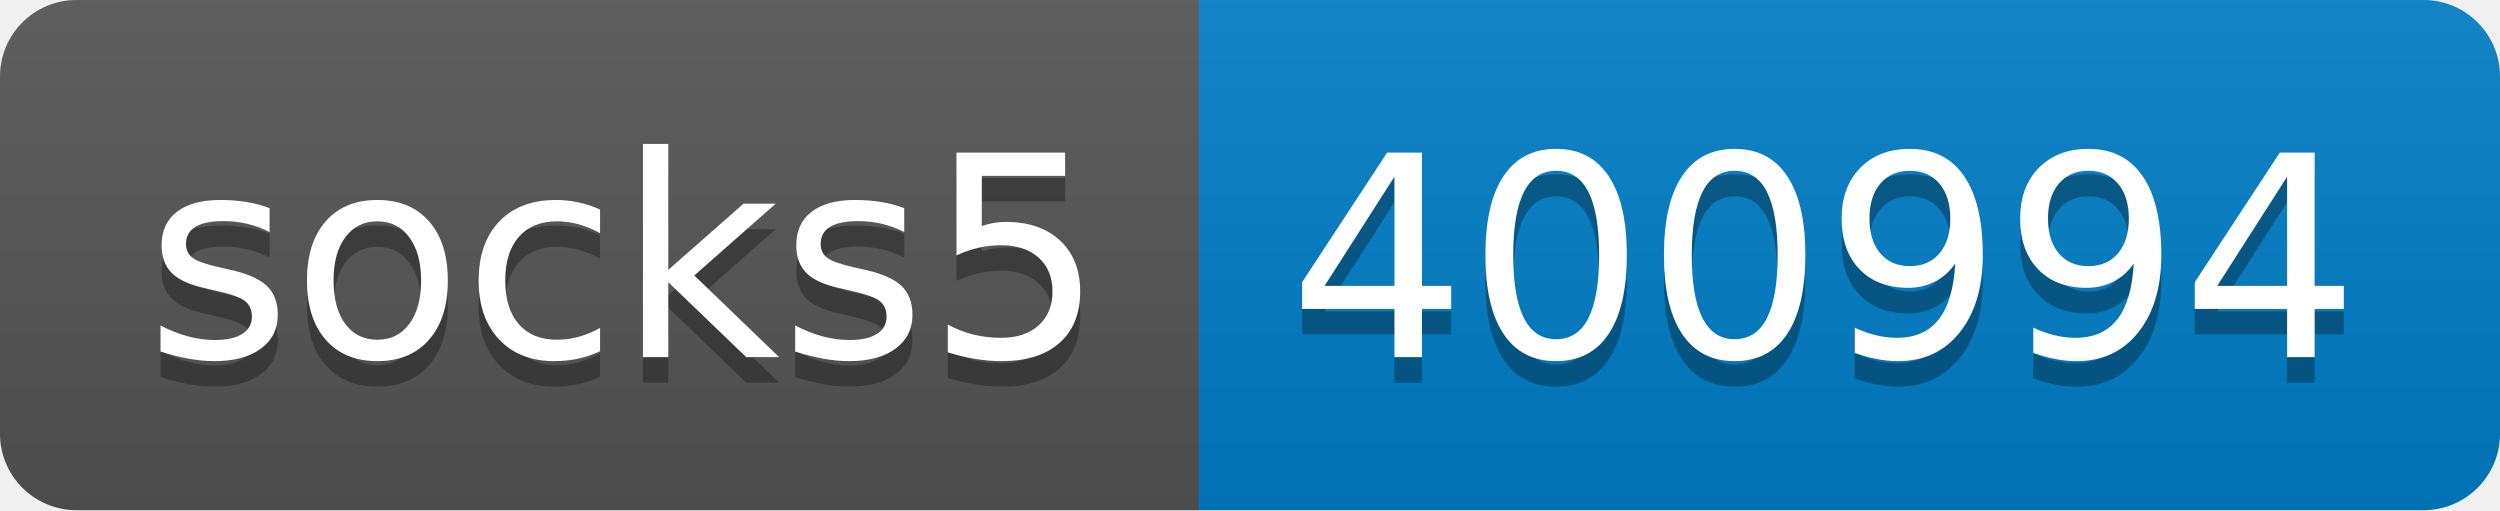
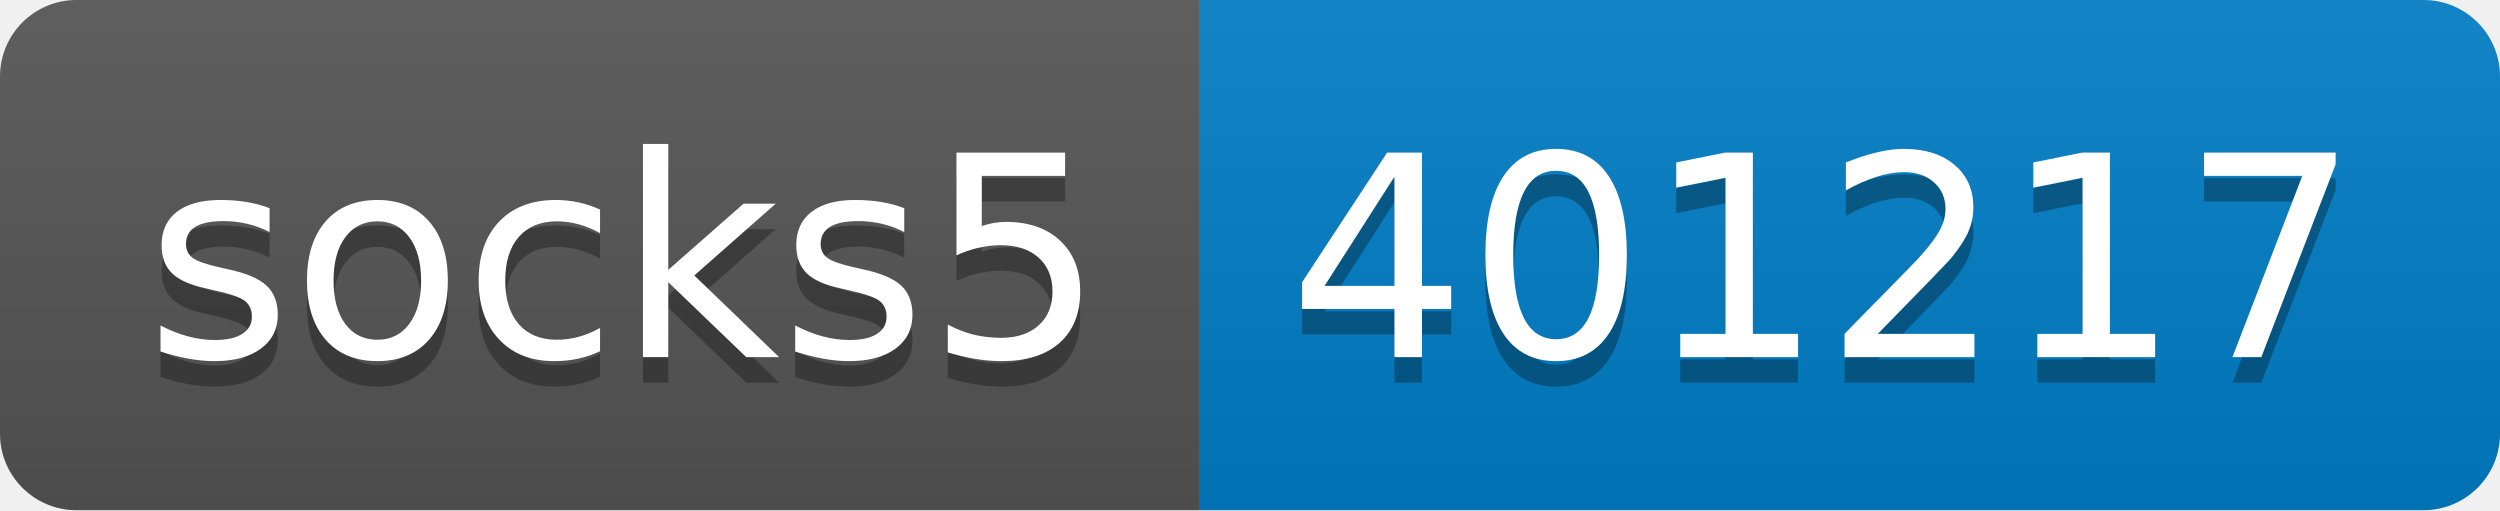
- <svg xmlns="http://www.w3.org/2000/svg" width="98" height="20" role="img" aria-label="socks5: 400994">
+ <svg xmlns="http://www.w3.org/2000/svg" width="98" height="20" role="img" aria-label="socks5: 401217">
  <linearGradient id="s" x2="0" y2="100%">
    <stop offset="0" stop-color="#bbb" stop-opacity=".1" />
    <stop offset="1" stop-opacity=".1" />
  </linearGradient>
  <clipPath id="r">
    <rect width="98" height="20" rx="3" fill="#fff" />
  </clipPath>
  <g clip-path="url(#r)">
    <rect width="47" height="20" fill="#555" />
    <rect x="47" width="51" height="20" fill="#007ec6" />
    <rect width="98" height="20" fill="url(#s)" />
  </g>
  <g fill="#fff" text-anchor="middle" font-family="Verdana,Geneva,DejaVu Sans,sans-serif" text-rendering="geometricPrecision" font-size="110">
    <text aria-hidden="true" x="245" y="150" fill="#010101" fill-opacity=".3" transform="scale(.1)" textLength="370">socks5</text>
    <text x="245" y="140" transform="scale(.1)" fill="#fff" textLength="370">socks5</text>
-     <text aria-hidden="true" x="715" y="150" fill="#010101" fill-opacity=".3" transform="scale(.1)" textLength="410">400994</text>
-     <text x="715" y="140" transform="scale(.1)" fill="#fff" textLength="410">400994</text>
+     <text aria-hidden="true" x="715" y="150" fill="#010101" fill-opacity=".3" transform="scale(.1)" textLength="410">401217</text>
+     <text x="715" y="140" transform="scale(.1)" fill="#fff" textLength="410">401217</text>
  </g>
</svg>
